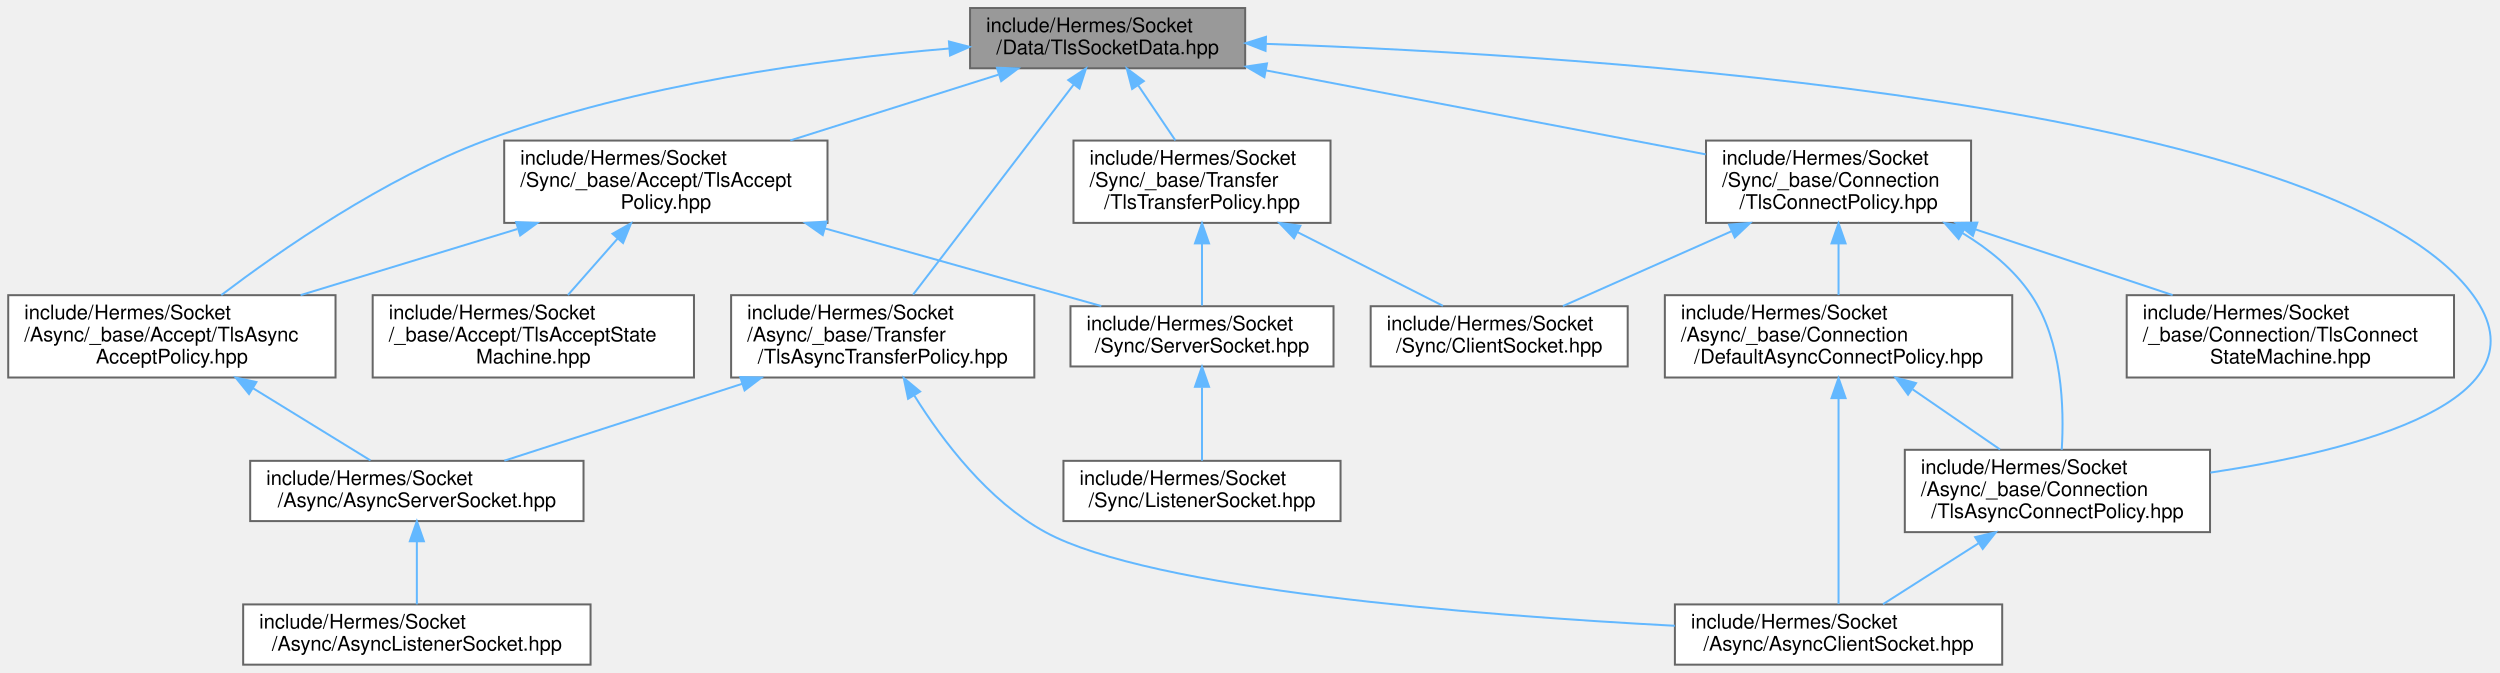
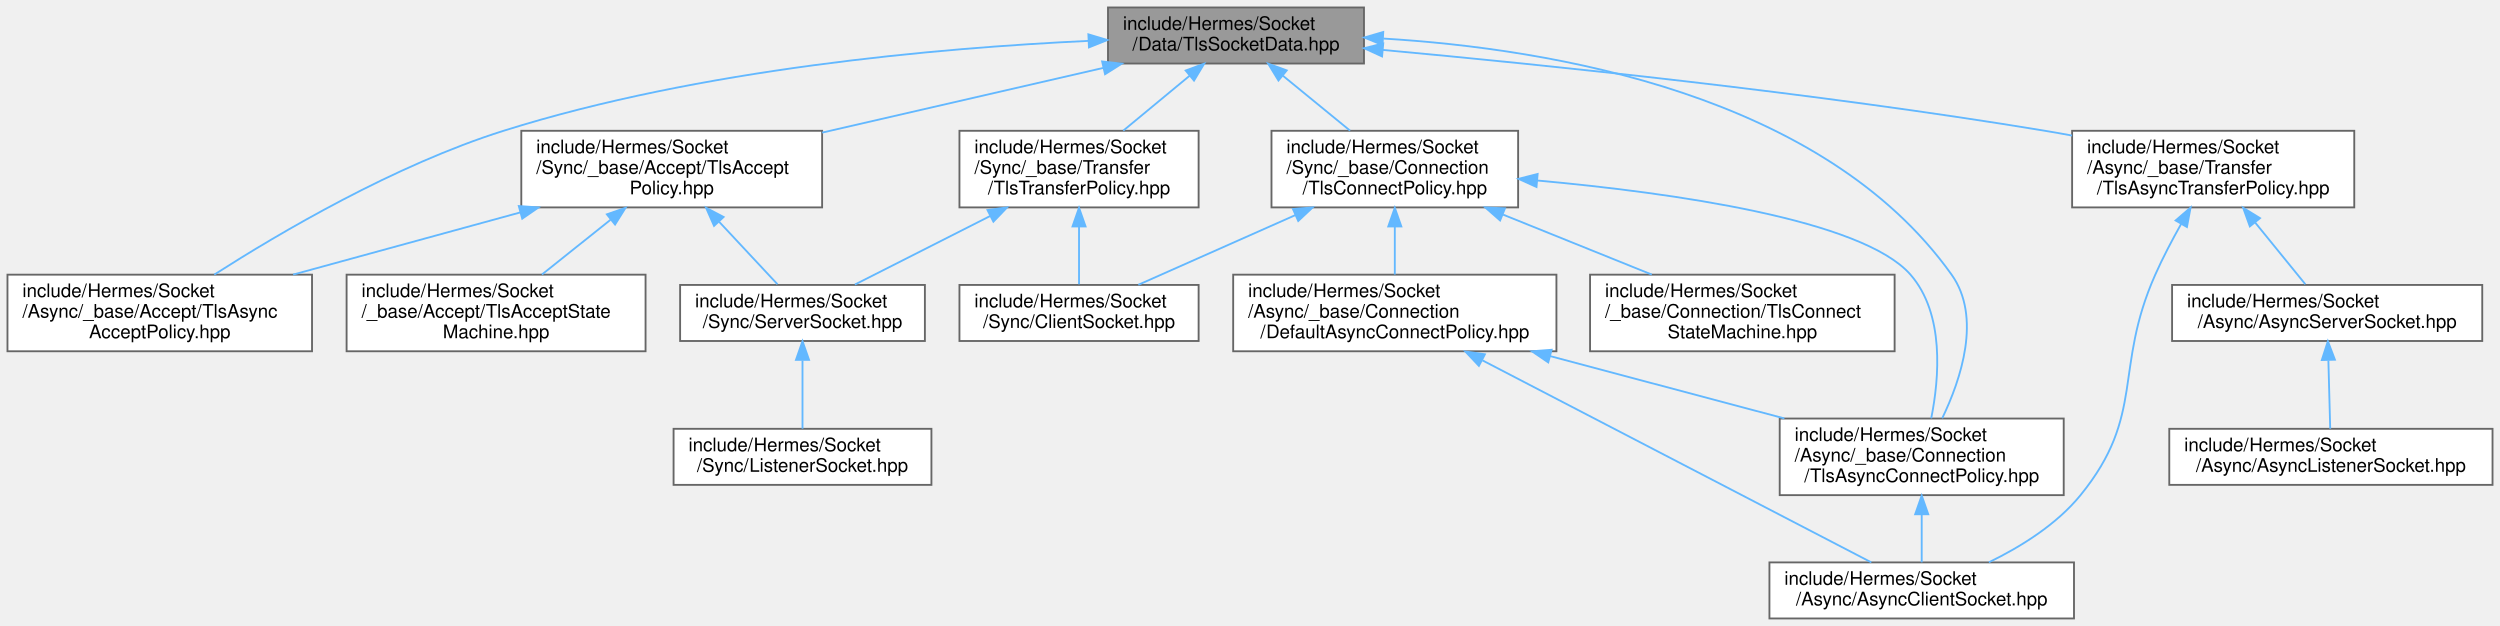
- <svg xmlns="http://www.w3.org/2000/svg" xmlns:xlink="http://www.w3.org/1999/xlink" width="1245pt" height="335pt" viewBox="0.00 0.00 1244.81 335.00">
+ <svg xmlns="http://www.w3.org/2000/svg" xmlns:xlink="http://www.w3.org/1999/xlink" width="1338pt" height="335pt" viewBox="0.00 0.00 1338.00 335.00">
  <g id="graph0" class="graph" transform="scale(1 1) rotate(0) translate(4 331)">
    <g id="Node000001" class="node">
      <g id="a_Node000001">
        <a xlink:title=" ">
-           <polygon fill="#999999" stroke="#666666" points="616,-327 479,-327 479,-297 616,-297 616,-327" />
-           <text text-anchor="start" x="487" y="-315" font-family="Helvetica,sans-Serif" font-size="10.00">include/Hermes/Socket</text>
-           <text text-anchor="middle" x="547.5" y="-304" font-family="Helvetica,sans-Serif" font-size="10.00">/Data/TlsSocketData.hpp</text>
+           <polygon fill="#999999" stroke="#666666" points="726,-327 589,-327 589,-297 726,-297 726,-327" />
+           <text text-anchor="start" x="597" y="-315" font-family="Helvetica,sans-Serif" font-size="10.00">include/Hermes/Socket</text>
+           <text text-anchor="middle" x="657.5" y="-304" font-family="Helvetica,sans-Serif" font-size="10.00">/Data/TlsSocketData.hpp</text>
        </a>
      </g>
    </g>
    <g id="Node000002" class="node">
      <g id="a_Node000002">
        <a xlink:href="_tls_async_accept_policy_8hpp.html" target="_top" xlink:title=" ">
          <polygon fill="white" stroke="#666666" points="163,-184 0,-184 0,-143 163,-143 163,-184" />
          <text text-anchor="start" x="8" y="-172" font-family="Helvetica,sans-Serif" font-size="10.00">include/Hermes/Socket</text>
          <text text-anchor="start" x="8" y="-161" font-family="Helvetica,sans-Serif" font-size="10.00">/Async/_base/Accept/TlsAsync</text>
          <text text-anchor="middle" x="81.5" y="-150" font-family="Helvetica,sans-Serif" font-size="10.00">AcceptPolicy.hpp</text>
        </a>
      </g>
    </g>
    <g id="edge1_Node000001_Node000002" class="edge">
      <g id="a_edge1_Node000001_Node000002">
        <a xlink:title=" ">
-           <path fill="none" stroke="#63b8ff" d="M468.69,-306.85C404.7,-301.47 313.02,-289.16 237.5,-261 187.22,-242.25 135.55,-206.38 106.09,-184.04" />
-           <polygon fill="#63b8ff" stroke="#63b8ff" points="468.47,-310.34 478.72,-307.65 469.03,-303.36 468.47,-310.34" />
+           <path fill="none" stroke="#63b8ff" d="M578.59,-309.13C498.15,-305.34 370.62,-294.09 265.5,-261 207.35,-242.7 145.79,-206.5 110.66,-184.02" />
+           <polygon fill="#63b8ff" stroke="#63b8ff" points="578.5,-312.63 588.65,-309.58 578.81,-305.63 578.5,-312.63" />
+         </a>
+       </g>
+     </g>
+     <g id="Node000003" class="node">
+       <g id="a_Node000003">
+         <a xlink:href="_tls_async_connect_policy_8hpp.html" target="_top" xlink:title=" ">
+           <polygon fill="white" stroke="#666666" points="1100.5,-107 948.5,-107 948.5,-66 1100.5,-66 1100.5,-107" />
+           <text text-anchor="start" x="956.5" y="-95" font-family="Helvetica,sans-Serif" font-size="10.00">include/Hermes/Socket</text>
+           <text text-anchor="start" x="956.5" y="-84" font-family="Helvetica,sans-Serif" font-size="10.00">/Async/_base/Connection</text>
+           <text text-anchor="middle" x="1024.5" y="-73" font-family="Helvetica,sans-Serif" font-size="10.00">/TlsAsyncConnectPolicy.hpp</text>
+         </a>
+       </g>
+     </g>
+     <g id="edge2_Node000001_Node000003" class="edge">
+       <g id="a_edge2_Node000001_Node000003">
+         <a xlink:title=" ">
+           <path fill="none" stroke="#63b8ff" d="M736.35,-310.37C826.91,-304.87 971.8,-280.41 1040.5,-184 1056.66,-161.32 1045.55,-128.09 1035.48,-107.14" />
+           <polygon fill="#63b8ff" stroke="#63b8ff" points="735.93,-306.89 726.13,-310.92 736.31,-313.88 735.93,-306.89" />
        </a>
      </g>
    </g>
    <g id="Node000005" class="node">
      <g id="a_Node000005">
-         <a xlink:href="_tls_async_connect_policy_8hpp.html" target="_top" xlink:title=" ">
-           <polygon fill="white" stroke="#666666" points="1096.5,-107 944.5,-107 944.5,-66 1096.5,-66 1096.5,-107" />
-           <text text-anchor="start" x="952.5" y="-95" font-family="Helvetica,sans-Serif" font-size="10.00">include/Hermes/Socket</text>
-           <text text-anchor="start" x="952.5" y="-84" font-family="Helvetica,sans-Serif" font-size="10.00">/Async/_base/Connection</text>
-           <text text-anchor="middle" x="1020.5" y="-73" font-family="Helvetica,sans-Serif" font-size="10.00">/TlsAsyncConnectPolicy.hpp</text>
+         <a xlink:href="_tls_async_transfer_policy_8hpp.html" target="_top" xlink:title=" ">
+           <polygon fill="white" stroke="#666666" points="1256,-261 1105,-261 1105,-220 1256,-220 1256,-261" />
+           <text text-anchor="start" x="1113" y="-249" font-family="Helvetica,sans-Serif" font-size="10.00">include/Hermes/Socket</text>
+           <text text-anchor="start" x="1113" y="-238" font-family="Helvetica,sans-Serif" font-size="10.00">/Async/_base/Transfer</text>
+           <text text-anchor="middle" x="1180.5" y="-227" font-family="Helvetica,sans-Serif" font-size="10.00">/TlsAsyncTransferPolicy.hpp</text>
        </a>
      </g>
    </g>
    <g id="edge4_Node000001_Node000005" class="edge">
      <g id="a_edge4_Node000001_Node000005">
        <a xlink:title=" ">
-           <path fill="none" stroke="#63b8ff" d="M626.26,-309.16C789.93,-303.42 1157.47,-279.89 1227.5,-184 1265.79,-131.57 1170.4,-106.73 1096.68,-95.64" />
-           <polygon fill="#63b8ff" stroke="#63b8ff" points="626.13,-305.66 616.25,-309.5 626.36,-312.66 626.13,-305.66" />
-         </a>
-       </g>
-     </g>
-     <g id="Node000007" class="node">
-       <g id="a_Node000007">
-         <a xlink:href="_tls_async_transfer_policy_8hpp.html" target="_top" xlink:title=" ">
-           <polygon fill="white" stroke="#666666" points="511,-184 360,-184 360,-143 511,-143 511,-184" />
-           <text text-anchor="start" x="368" y="-172" font-family="Helvetica,sans-Serif" font-size="10.00">include/Hermes/Socket</text>
-           <text text-anchor="start" x="368" y="-161" font-family="Helvetica,sans-Serif" font-size="10.00">/Async/_base/Transfer</text>
-           <text text-anchor="middle" x="435.5" y="-150" font-family="Helvetica,sans-Serif" font-size="10.00">/TlsAsyncTransferPolicy.hpp</text>
-         </a>
-       </g>
-     </g>
-     <g id="edge6_Node000001_Node000007" class="edge">
-       <g id="a_edge6_Node000001_Node000007">
-         <a xlink:title=" ">
-           <path fill="none" stroke="#63b8ff" d="M530.55,-288.83C508.81,-260.39 471.43,-211.5 450.62,-184.27" />
-           <polygon fill="#63b8ff" stroke="#63b8ff" points="527.91,-291.13 536.76,-296.95 533.47,-286.88 527.91,-291.13" />
+           <path fill="none" stroke="#63b8ff" d="M736.1,-304.27C823.1,-296.27 967.34,-281.4 1090.5,-261 1095.23,-260.22 1100.09,-259.35 1104.98,-258.43" />
+           <polygon fill="#63b8ff" stroke="#63b8ff" points="735.68,-300.79 726.04,-305.19 736.31,-307.76 735.68,-300.79" />
        </a>
      </g>
    </g>
    <g id="Node000008" class="node">
      <g id="a_Node000008">
        <a xlink:href="_tls_accept_policy_8hpp.html" target="_top" xlink:title=" ">
-           <polygon fill="white" stroke="#666666" points="408,-261 247,-261 247,-220 408,-220 408,-261" />
-           <text text-anchor="start" x="255" y="-249" font-family="Helvetica,sans-Serif" font-size="10.00">include/Hermes/Socket</text>
-           <text text-anchor="start" x="255" y="-238" font-family="Helvetica,sans-Serif" font-size="10.00">/Sync/_base/Accept/TlsAccept</text>
-           <text text-anchor="middle" x="327.5" y="-227" font-family="Helvetica,sans-Serif" font-size="10.00">Policy.hpp</text>
-         </a>
-       </g>
-     </g>
-     <g id="edge9_Node000001_Node000008" class="edge">
-       <g id="a_edge9_Node000001_Node000008">
-         <a xlink:title=" ">
-           <path fill="none" stroke="#63b8ff" d="M493.09,-293.81C461.68,-283.89 422.06,-271.37 389.46,-261.07" />
-           <polygon fill="#63b8ff" stroke="#63b8ff" points="492.39,-297.26 502.98,-296.94 494.5,-290.59 492.39,-297.26" />
+           <polygon fill="white" stroke="#666666" points="436,-261 275,-261 275,-220 436,-220 436,-261" />
+           <text text-anchor="start" x="283" y="-249" font-family="Helvetica,sans-Serif" font-size="10.00">include/Hermes/Socket</text>
+           <text text-anchor="start" x="283" y="-238" font-family="Helvetica,sans-Serif" font-size="10.00">/Sync/_base/Accept/TlsAccept</text>
+           <text text-anchor="middle" x="355.5" y="-227" font-family="Helvetica,sans-Serif" font-size="10.00">Policy.hpp</text>
+         </a>
+       </g>
+     </g>
+     <g id="edge8_Node000001_Node000008" class="edge">
+       <g id="a_edge8_Node000001_Node000008">
+         <a xlink:title=" ">
+           <path fill="none" stroke="#63b8ff" d="M586.39,-294.64C541.28,-284.26 482.82,-270.8 436.01,-260.03" />
+           <polygon fill="#63b8ff" stroke="#63b8ff" points="585.86,-298.1 596.39,-296.94 587.43,-291.28 585.86,-298.1" />
        </a>
      </g>
    </g>
    <g id="Node000012" class="node">
      <g id="a_Node000012">
        <a xlink:href="_tls_connect_policy_8hpp.html" target="_top" xlink:title=" ">
-           <polygon fill="white" stroke="#666666" points="977.5,-261 845.5,-261 845.5,-220 977.5,-220 977.5,-261" />
-           <text text-anchor="start" x="853.5" y="-249" font-family="Helvetica,sans-Serif" font-size="10.00">include/Hermes/Socket</text>
-           <text text-anchor="start" x="853.5" y="-238" font-family="Helvetica,sans-Serif" font-size="10.00">/Sync/_base/Connection</text>
-           <text text-anchor="middle" x="911.5" y="-227" font-family="Helvetica,sans-Serif" font-size="10.00">/TlsConnectPolicy.hpp</text>
-         </a>
-       </g>
-     </g>
-     <g id="edge14_Node000001_Node000012" class="edge">
-       <g id="a_edge14_Node000001_Node000012">
-         <a xlink:title=" ">
-           <path fill="none" stroke="#63b8ff" d="M626.25,-295.96C691.67,-283.47 783.68,-265.9 845.34,-254.13" />
-           <polygon fill="#63b8ff" stroke="#63b8ff" points="625.56,-292.53 616.39,-297.85 626.87,-299.41 625.56,-292.53" />
+           <polygon fill="white" stroke="#666666" points="808.5,-261 676.5,-261 676.5,-220 808.5,-220 808.5,-261" />
+           <text text-anchor="start" x="684.5" y="-249" font-family="Helvetica,sans-Serif" font-size="10.00">include/Hermes/Socket</text>
+           <text text-anchor="start" x="684.5" y="-238" font-family="Helvetica,sans-Serif" font-size="10.00">/Sync/_base/Connection</text>
+           <text text-anchor="middle" x="742.5" y="-227" font-family="Helvetica,sans-Serif" font-size="10.00">/TlsConnectPolicy.hpp</text>
+         </a>
+       </g>
+     </g>
+     <g id="edge13_Node000001_Node000012" class="edge">
+       <g id="a_edge13_Node000001_Node000012">
+         <a xlink:title=" ">
+           <path fill="none" stroke="#63b8ff" d="M682.57,-290.5C693.94,-281.21 707.33,-270.26 718.56,-261.07" />
+           <polygon fill="#63b8ff" stroke="#63b8ff" points="680.23,-287.9 674.7,-296.94 684.66,-293.32 680.23,-287.9" />
        </a>
      </g>
    </g>
    <g id="Node000016" class="node">
      <g id="a_Node000016">
        <a xlink:href="_tls_transfer_policy_8hpp.html" target="_top" xlink:title=" ">
-           <polygon fill="white" stroke="#666666" points="658.5,-261 530.5,-261 530.5,-220 658.5,-220 658.5,-261" />
-           <text text-anchor="start" x="538.5" y="-249" font-family="Helvetica,sans-Serif" font-size="10.00">include/Hermes/Socket</text>
-           <text text-anchor="start" x="538.5" y="-238" font-family="Helvetica,sans-Serif" font-size="10.00">/Sync/_base/Transfer</text>
-           <text text-anchor="middle" x="594.5" y="-227" font-family="Helvetica,sans-Serif" font-size="10.00">/TlsTransferPolicy.hpp</text>
-         </a>
-       </g>
-     </g>
-     <g id="edge21_Node000001_Node000016" class="edge">
-       <g id="a_edge21_Node000001_Node000016">
-         <a xlink:title=" ">
-           <path fill="none" stroke="#63b8ff" d="M562.66,-288.59C568.65,-279.73 575.47,-269.63 581.26,-261.07" />
-           <polygon fill="#63b8ff" stroke="#63b8ff" points="559.71,-286.69 557.01,-296.94 565.51,-290.61 559.71,-286.69" />
-         </a>
-       </g>
-     </g>
-     <g id="Node000003" class="node">
-       <g id="a_Node000003">
-         <a xlink:href="_async_server_socket_8hpp.html" target="_top" xlink:title=" ">
-           <polygon fill="white" stroke="#666666" points="286.5,-101.5 120.5,-101.5 120.5,-71.5 286.5,-71.5 286.5,-101.5" />
-           <text text-anchor="start" x="128.5" y="-89.5" font-family="Helvetica,sans-Serif" font-size="10.00">include/Hermes/Socket</text>
-           <text text-anchor="middle" x="203.5" y="-78.5" font-family="Helvetica,sans-Serif" font-size="10.00">/Async/AsyncServerSocket.hpp</text>
-         </a>
-       </g>
-     </g>
-     <g id="edge2_Node000002_Node000003" class="edge">
-       <g id="a_edge2_Node000002_Node000003">
-         <a xlink:title=" ">
-           <path fill="none" stroke="#63b8ff" d="M121.91,-137.66C141.34,-125.71 163.92,-111.83 180.4,-101.7" />
-           <polygon fill="#63b8ff" stroke="#63b8ff" points="119.92,-134.77 113.24,-142.99 123.59,-140.73 119.92,-134.77" />
+           <polygon fill="white" stroke="#666666" points="637.5,-261 509.5,-261 509.5,-220 637.5,-220 637.5,-261" />
+           <text text-anchor="start" x="517.5" y="-249" font-family="Helvetica,sans-Serif" font-size="10.00">include/Hermes/Socket</text>
+           <text text-anchor="start" x="517.5" y="-238" font-family="Helvetica,sans-Serif" font-size="10.00">/Sync/_base/Transfer</text>
+           <text text-anchor="middle" x="573.5" y="-227" font-family="Helvetica,sans-Serif" font-size="10.00">/TlsTransferPolicy.hpp</text>
+         </a>
+       </g>
+     </g>
+     <g id="edge20_Node000001_Node000016" class="edge">
+       <g id="a_edge20_Node000001_Node000016">
+         <a xlink:title=" ">
+           <path fill="none" stroke="#63b8ff" d="M632.73,-290.5C621.49,-281.21 608.26,-270.26 597.16,-261.07" />
+           <polygon fill="#63b8ff" stroke="#63b8ff" points="630.57,-293.26 640.5,-296.94 635.03,-287.86 630.57,-293.26" />
        </a>
      </g>
    </g>
    <g id="Node000004" class="node">
      <g id="a_Node000004">
-         <a xlink:href="_async_listener_socket_8hpp.html" target="_top" xlink:title=" ">
-           <polygon fill="white" stroke="#666666" points="290,-30 117,-30 117,0 290,0 290,-30" />
-           <text text-anchor="start" x="125" y="-18" font-family="Helvetica,sans-Serif" font-size="10.00">include/Hermes/Socket</text>
-           <text text-anchor="middle" x="203.5" y="-7" font-family="Helvetica,sans-Serif" font-size="10.00">/Async/AsyncListenerSocket.hpp</text>
+         <a xlink:href="_async_client_socket_8hpp.html" target="_top" xlink:title=" ">
+           <polygon fill="white" stroke="#666666" points="1106,-30 943,-30 943,0 1106,0 1106,-30" />
+           <text text-anchor="start" x="951" y="-18" font-family="Helvetica,sans-Serif" font-size="10.00">include/Hermes/Socket</text>
+           <text text-anchor="middle" x="1024.5" y="-7" font-family="Helvetica,sans-Serif" font-size="10.00">/Async/AsyncClientSocket.hpp</text>
        </a>
      </g>
    </g>
    <g id="edge3_Node000003_Node000004" class="edge">
      <g id="a_edge3_Node000003_Node000004">
        <a xlink:title=" ">
-           <path fill="none" stroke="#63b8ff" d="M203.5,-61.25C203.5,-50.81 203.5,-38.99 203.5,-30.04" />
-           <polygon fill="#63b8ff" stroke="#63b8ff" points="200,-61.44 203.5,-71.44 207,-61.44 200,-61.44" />
+           <path fill="none" stroke="#63b8ff" d="M1024.5,-55.66C1024.5,-46.76 1024.5,-37.42 1024.5,-30.04" />
+           <polygon fill="#63b8ff" stroke="#63b8ff" points="1021,-55.77 1024.5,-65.77 1028,-55.77 1021,-55.77" />
+         </a>
+       </g>
+     </g>
+     <g id="edge5_Node000005_Node000004" class="edge">
+       <g id="a_edge5_Node000005_Node000004">
+         <a xlink:title=" ">
+           <path fill="none" stroke="#63b8ff" d="M1163.32,-211.09C1158.52,-202.55 1153.51,-193.04 1149.5,-184 1127.02,-133.39 1144.45,-108.96 1109.5,-66 1096.64,-50.2 1077.37,-38.28 1060.43,-30.05" />
+           <polygon fill="#63b8ff" stroke="#63b8ff" points="1160.38,-213 1168.4,-219.91 1166.45,-209.5 1160.38,-213" />
        </a>
      </g>
    </g>
    <g id="Node000006" class="node">
      <g id="a_Node000006">
-         <a xlink:href="_async_client_socket_8hpp.html" target="_top" xlink:title=" ">
-           <polygon fill="white" stroke="#666666" points="993,-30 830,-30 830,0 993,0 993,-30" />
-           <text text-anchor="start" x="838" y="-18" font-family="Helvetica,sans-Serif" font-size="10.00">include/Hermes/Socket</text>
-           <text text-anchor="middle" x="911.5" y="-7" font-family="Helvetica,sans-Serif" font-size="10.00">/Async/AsyncClientSocket.hpp</text>
-         </a>
-       </g>
-     </g>
-     <g id="edge5_Node000005_Node000006" class="edge">
-       <g id="a_edge5_Node000005_Node000006">
-         <a xlink:title=" ">
-           <path fill="none" stroke="#63b8ff" d="M981.19,-60.44C965.19,-50.23 947.29,-38.82 933.63,-30.11" />
-           <polygon fill="#63b8ff" stroke="#63b8ff" points="979.53,-63.53 989.85,-65.96 983.3,-57.63 979.53,-63.53" />
-         </a>
-       </g>
-     </g>
-     <g id="edge8_Node000007_Node000003" class="edge">
-       <g id="a_edge8_Node000007_Node000003">
-         <a xlink:title=" ">
-           <path fill="none" stroke="#63b8ff" d="M365.54,-139.88C327.01,-127.43 280.39,-112.36 247.06,-101.58" />
-           <polygon fill="#63b8ff" stroke="#63b8ff" points="364.56,-143.24 375.15,-142.99 366.71,-136.58 364.56,-143.24" />
-         </a>
-       </g>
-     </g>
-     <g id="edge7_Node000007_Node000006" class="edge">
-       <g id="a_edge7_Node000007_Node000006">
-         <a xlink:title=" ">
-           <path fill="none" stroke="#63b8ff" d="M451.26,-133.98C465.28,-111.55 487.98,-81.55 516.5,-66 568.92,-37.42 730.46,-24.64 829.98,-19.36" />
-           <polygon fill="#63b8ff" stroke="#63b8ff" points="448.13,-132.4 445.96,-142.77 454.12,-136.01 448.13,-132.4" />
-         </a>
-       </g>
-     </g>
-     <g id="edge10_Node000008_Node000002" class="edge">
-       <g id="a_edge10_Node000008_Node000002">
-         <a xlink:title=" ">
-           <path fill="none" stroke="#63b8ff" d="M253.52,-216.94C219.14,-206.46 178.65,-194.12 145.6,-184.04" />
-           <polygon fill="#63b8ff" stroke="#63b8ff" points="252.92,-220.42 263.51,-219.99 254.96,-213.73 252.92,-220.42" />
+         <a xlink:href="_async_server_socket_8hpp.html" target="_top" xlink:title=" ">
+           <polygon fill="white" stroke="#666666" points="1324.5,-178.5 1158.5,-178.5 1158.5,-148.5 1324.5,-148.5 1324.5,-178.5" />
+           <text text-anchor="start" x="1166.5" y="-166.5" font-family="Helvetica,sans-Serif" font-size="10.00">include/Hermes/Socket</text>
+           <text text-anchor="middle" x="1241.5" y="-155.5" font-family="Helvetica,sans-Serif" font-size="10.00">/Async/AsyncServerSocket.hpp</text>
+         </a>
+       </g>
+     </g>
+     <g id="edge6_Node000005_Node000006" class="edge">
+       <g id="a_edge6_Node000005_Node000006">
+         <a xlink:title=" ">
+           <path fill="none" stroke="#63b8ff" d="M1202.94,-211.92C1212.06,-200.7 1222.22,-188.21 1229.82,-178.86" />
+           <polygon fill="#63b8ff" stroke="#63b8ff" points="1200.12,-209.83 1196.53,-219.79 1205.55,-214.25 1200.12,-209.83" />
+         </a>
+       </g>
+     </g>
+     <g id="Node000007" class="node">
+       <g id="a_Node000007">
+         <a xlink:href="_async_listener_socket_8hpp.html" target="_top" xlink:title=" ">
+           <polygon fill="white" stroke="#666666" points="1330,-101.5 1157,-101.5 1157,-71.5 1330,-71.5 1330,-101.5" />
+           <text text-anchor="start" x="1165" y="-89.5" font-family="Helvetica,sans-Serif" font-size="10.00">include/Hermes/Socket</text>
+           <text text-anchor="middle" x="1243.5" y="-78.5" font-family="Helvetica,sans-Serif" font-size="10.00">/Async/AsyncListenerSocket.hpp</text>
+         </a>
+       </g>
+     </g>
+     <g id="edge7_Node000006_Node000007" class="edge">
+       <g id="a_edge7_Node000006_Node000007">
+         <a xlink:title=" ">
+           <path fill="none" stroke="#63b8ff" d="M1242.15,-138.04C1242.47,-125.95 1242.85,-111.79 1243.13,-101.54" />
+           <polygon fill="#63b8ff" stroke="#63b8ff" points="1238.64,-138.3 1241.88,-148.39 1245.64,-138.49 1238.64,-138.3" />
+         </a>
+       </g>
+     </g>
+     <g id="edge9_Node000008_Node000002" class="edge">
+       <g id="a_edge9_Node000008_Node000002">
+         <a xlink:title=" ">
+           <path fill="none" stroke="#63b8ff" d="M274.57,-217.35C235.97,-206.78 190.19,-194.25 152.89,-184.04" />
+           <polygon fill="#63b8ff" stroke="#63b8ff" points="273.66,-220.73 284.22,-219.99 275.5,-213.97 273.66,-220.73" />
        </a>
      </g>
    </g>
    <g id="Node000009" class="node">
      <g id="a_Node000009">
        <a xlink:href="_server_socket_8hpp.html" target="_top" xlink:title=" ">
-           <polygon fill="white" stroke="#666666" points="660,-178.5 529,-178.5 529,-148.5 660,-148.5 660,-178.5" />
-           <text text-anchor="start" x="537" y="-166.5" font-family="Helvetica,sans-Serif" font-size="10.00">include/Hermes/Socket</text>
-           <text text-anchor="middle" x="594.5" y="-155.5" font-family="Helvetica,sans-Serif" font-size="10.00">/Sync/ServerSocket.hpp</text>
-         </a>
-       </g>
-     </g>
-     <g id="edge11_Node000008_Node000009" class="edge">
-       <g id="a_edge11_Node000008_Node000009">
-         <a xlink:title=" ">
-           <path fill="none" stroke="#63b8ff" d="M406.61,-217.28C451.22,-204.75 505.61,-189.47 544.37,-178.58" />
-           <polygon fill="#63b8ff" stroke="#63b8ff" points="405.63,-213.92 396.95,-219.99 407.53,-220.66 405.63,-213.92" />
+           <polygon fill="white" stroke="#666666" points="491,-178.5 360,-178.5 360,-148.5 491,-148.5 491,-178.5" />
+           <text text-anchor="start" x="368" y="-166.5" font-family="Helvetica,sans-Serif" font-size="10.00">include/Hermes/Socket</text>
+           <text text-anchor="middle" x="425.5" y="-155.5" font-family="Helvetica,sans-Serif" font-size="10.00">/Sync/ServerSocket.hpp</text>
+         </a>
+       </g>
+     </g>
+     <g id="edge10_Node000008_Node000009" class="edge">
+       <g id="a_edge10_Node000008_Node000009">
+         <a xlink:title=" ">
+           <path fill="none" stroke="#63b8ff" d="M380.94,-212.24C391.49,-200.94 403.29,-188.3 412.1,-178.86" />
+           <polygon fill="#63b8ff" stroke="#63b8ff" points="378.16,-210.1 373.89,-219.79 383.27,-214.87 378.16,-210.1" />
        </a>
      </g>
    </g>
    <g id="Node000011" class="node">
      <g id="a_Node000011">
        <a xlink:href="_tls_accept_state_machine_8hpp.html" target="_top" xlink:title=" ">
          <polygon fill="white" stroke="#666666" points="341.5,-184 181.5,-184 181.5,-143 341.5,-143 341.5,-184" />
          <text text-anchor="start" x="189.5" y="-172" font-family="Helvetica,sans-Serif" font-size="10.00">include/Hermes/Socket</text>
          <text text-anchor="start" x="189.5" y="-161" font-family="Helvetica,sans-Serif" font-size="10.00">/_base/Accept/TlsAcceptState</text>
          <text text-anchor="middle" x="261.5" y="-150" font-family="Helvetica,sans-Serif" font-size="10.00">Machine.hpp</text>
        </a>
      </g>
    </g>
-     <g id="edge13_Node000008_Node000011" class="edge">
-       <g id="a_edge13_Node000008_Node000011">
-         <a xlink:title=" ">
-           <path fill="none" stroke="#63b8ff" d="M303.51,-212.23C295.3,-202.91 286.29,-192.67 278.72,-184.07" />
-           <polygon fill="#63b8ff" stroke="#63b8ff" points="300.93,-214.6 310.16,-219.79 306.18,-209.98 300.93,-214.6" />
+     <g id="edge12_Node000008_Node000011" class="edge">
+       <g id="a_edge12_Node000008_Node000011">
+         <a xlink:title=" ">
+           <path fill="none" stroke="#63b8ff" d="M322.72,-213.35C310.67,-203.73 297.24,-193.01 286.03,-184.07" />
+           <polygon fill="#63b8ff" stroke="#63b8ff" points="320.8,-216.29 330.8,-219.79 325.17,-210.82 320.8,-216.29" />
        </a>
      </g>
    </g>
    <g id="Node000010" class="node">
      <g id="a_Node000010">
        <a xlink:href="_listener_socket_8hpp.html" target="_top" xlink:title=" ">
-           <polygon fill="white" stroke="#666666" points="663.5,-101.5 525.5,-101.5 525.5,-71.5 663.5,-71.5 663.5,-101.5" />
-           <text text-anchor="start" x="533.5" y="-89.5" font-family="Helvetica,sans-Serif" font-size="10.00">include/Hermes/Socket</text>
-           <text text-anchor="middle" x="594.5" y="-78.5" font-family="Helvetica,sans-Serif" font-size="10.00">/Sync/ListenerSocket.hpp</text>
-         </a>
-       </g>
-     </g>
-     <g id="edge12_Node000009_Node000010" class="edge">
-       <g id="a_edge12_Node000009_Node000010">
-         <a xlink:title=" ">
-           <path fill="none" stroke="#63b8ff" d="M594.5,-138.04C594.5,-125.95 594.5,-111.79 594.5,-101.54" />
-           <polygon fill="#63b8ff" stroke="#63b8ff" points="591,-138.39 594.5,-148.39 598,-138.39 591,-138.39" />
-         </a>
-       </g>
-     </g>
-     <g id="edge18_Node000012_Node000005" class="edge">
-       <g id="a_edge18_Node000012_Node000005">
-         <a xlink:title=" ">
-           <path fill="none" stroke="#63b8ff" d="M973.09,-215.01C986.34,-207.01 998.93,-196.79 1007.5,-184 1022.93,-160.97 1023.93,-127.84 1022.65,-107.01" />
-           <polygon fill="#63b8ff" stroke="#63b8ff" points="971.31,-211.99 964.32,-219.95 974.75,-218.09 971.31,-211.99" />
+           <polygon fill="white" stroke="#666666" points="494.5,-101.5 356.5,-101.5 356.5,-71.5 494.5,-71.5 494.5,-101.5" />
+           <text text-anchor="start" x="364.5" y="-89.5" font-family="Helvetica,sans-Serif" font-size="10.00">include/Hermes/Socket</text>
+           <text text-anchor="middle" x="425.5" y="-78.5" font-family="Helvetica,sans-Serif" font-size="10.00">/Sync/ListenerSocket.hpp</text>
+         </a>
+       </g>
+     </g>
+     <g id="edge11_Node000009_Node000010" class="edge">
+       <g id="a_edge11_Node000009_Node000010">
+         <a xlink:title=" ">
+           <path fill="none" stroke="#63b8ff" d="M425.5,-138.04C425.5,-125.95 425.5,-111.79 425.5,-101.54" />
+           <polygon fill="#63b8ff" stroke="#63b8ff" points="422,-138.39 425.5,-148.39 429,-138.39 422,-138.39" />
+         </a>
+       </g>
+     </g>
+     <g id="edge17_Node000012_Node000003" class="edge">
+       <g id="a_edge17_Node000012_Node000003">
+         <a xlink:title=" ">
+           <path fill="none" stroke="#63b8ff" d="M818.69,-234.4C891.14,-227.82 992.76,-213.51 1018.5,-184 1036.82,-163 1033.9,-128.66 1029.59,-107.11" />
+           <polygon fill="#63b8ff" stroke="#63b8ff" points="818.33,-230.92 808.68,-235.28 818.94,-237.89 818.33,-230.92" />
        </a>
      </g>
    </g>
    <g id="Node000013" class="node">
      <g id="a_Node000013">
        <a xlink:href="_default_async_connect_policy_8hpp.html" target="_top" xlink:title=" ">
-           <polygon fill="white" stroke="#666666" points="998,-184 825,-184 825,-143 998,-143 998,-184" />
-           <text text-anchor="start" x="833" y="-172" font-family="Helvetica,sans-Serif" font-size="10.00">include/Hermes/Socket</text>
-           <text text-anchor="start" x="833" y="-161" font-family="Helvetica,sans-Serif" font-size="10.00">/Async/_base/Connection</text>
-           <text text-anchor="middle" x="911.5" y="-150" font-family="Helvetica,sans-Serif" font-size="10.00">/DefaultAsyncConnectPolicy.hpp</text>
-         </a>
-       </g>
-     </g>
-     <g id="edge15_Node000012_Node000013" class="edge">
-       <g id="a_edge15_Node000012_Node000013">
-         <a xlink:title=" ">
-           <path fill="none" stroke="#63b8ff" d="M911.5,-209.69C911.5,-201.08 911.5,-191.9 911.5,-184.07" />
-           <polygon fill="#63b8ff" stroke="#63b8ff" points="908,-209.79 911.5,-219.79 915,-209.79 908,-209.79" />
+           <polygon fill="white" stroke="#666666" points="829,-184 656,-184 656,-143 829,-143 829,-184" />
+           <text text-anchor="start" x="664" y="-172" font-family="Helvetica,sans-Serif" font-size="10.00">include/Hermes/Socket</text>
+           <text text-anchor="start" x="664" y="-161" font-family="Helvetica,sans-Serif" font-size="10.00">/Async/_base/Connection</text>
+           <text text-anchor="middle" x="742.5" y="-150" font-family="Helvetica,sans-Serif" font-size="10.00">/DefaultAsyncConnectPolicy.hpp</text>
+         </a>
+       </g>
+     </g>
+     <g id="edge14_Node000012_Node000013" class="edge">
+       <g id="a_edge14_Node000012_Node000013">
+         <a xlink:title=" ">
+           <path fill="none" stroke="#63b8ff" d="M742.5,-209.69C742.5,-201.08 742.5,-191.9 742.5,-184.07" />
+           <polygon fill="#63b8ff" stroke="#63b8ff" points="739,-209.79 742.5,-219.79 746,-209.79 739,-209.79" />
        </a>
      </g>
    </g>
    <g id="Node000014" class="node">
      <g id="a_Node000014">
        <a xlink:href="_client_socket_8hpp.html" target="_top" xlink:title=" ">
-           <polygon fill="white" stroke="#666666" points="806.5,-178.5 678.5,-178.5 678.5,-148.5 806.5,-148.5 806.5,-178.5" />
-           <text text-anchor="start" x="686.5" y="-166.5" font-family="Helvetica,sans-Serif" font-size="10.00">include/Hermes/Socket</text>
-           <text text-anchor="middle" x="742.5" y="-155.5" font-family="Helvetica,sans-Serif" font-size="10.00">/Sync/ClientSocket.hpp</text>
-         </a>
-       </g>
-     </g>
-     <g id="edge19_Node000012_Node000014" class="edge">
-       <g id="a_edge19_Node000012_Node000014">
-         <a xlink:title=" ">
-           <path fill="none" stroke="#63b8ff" d="M858.39,-215.93C830.75,-203.66 797.89,-189.08 774.23,-178.58" />
-           <polygon fill="#63b8ff" stroke="#63b8ff" points="856.98,-219.13 867.54,-219.99 859.82,-212.73 856.98,-219.13" />
+           <polygon fill="white" stroke="#666666" points="637.5,-178.5 509.5,-178.5 509.5,-148.5 637.5,-148.5 637.5,-178.5" />
+           <text text-anchor="start" x="517.5" y="-166.5" font-family="Helvetica,sans-Serif" font-size="10.00">include/Hermes/Socket</text>
+           <text text-anchor="middle" x="573.5" y="-155.5" font-family="Helvetica,sans-Serif" font-size="10.00">/Sync/ClientSocket.hpp</text>
+         </a>
+       </g>
+     </g>
+     <g id="edge18_Node000012_Node000014" class="edge">
+       <g id="a_edge18_Node000012_Node000014">
+         <a xlink:title=" ">
+           <path fill="none" stroke="#63b8ff" d="M689.39,-215.93C661.75,-203.66 628.89,-189.08 605.23,-178.58" />
+           <polygon fill="#63b8ff" stroke="#63b8ff" points="687.98,-219.13 698.54,-219.99 690.82,-212.73 687.98,-219.13" />
        </a>
      </g>
    </g>
    <g id="Node000015" class="node">
      <g id="a_Node000015">
        <a xlink:href="_tls_connect_state_machine_8hpp.html" target="_top" xlink:title=" ">
-           <polygon fill="white" stroke="#666666" points="1218,-184 1055,-184 1055,-143 1218,-143 1218,-184" />
-           <text text-anchor="start" x="1063" y="-172" font-family="Helvetica,sans-Serif" font-size="10.00">include/Hermes/Socket</text>
-           <text text-anchor="start" x="1063" y="-161" font-family="Helvetica,sans-Serif" font-size="10.00">/_base/Connection/TlsConnect</text>
-           <text text-anchor="middle" x="1136.5" y="-150" font-family="Helvetica,sans-Serif" font-size="10.00">StateMachine.hpp</text>
-         </a>
-       </g>
-     </g>
-     <g id="edge20_Node000012_Node000015" class="edge">
-       <g id="a_edge20_Node000012_Node000015">
-         <a xlink:title=" ">
-           <path fill="none" stroke="#63b8ff" d="M979.57,-216.81C1010.93,-206.36 1047.77,-194.08 1077.87,-184.04" />
-           <polygon fill="#63b8ff" stroke="#63b8ff" points="978.41,-213.51 970.03,-219.99 980.62,-220.15 978.41,-213.51" />
-         </a>
-       </g>
-     </g>
-     <g id="edge17_Node000013_Node000005" class="edge">
-       <g id="a_edge17_Node000013_Node000005">
-         <a xlink:title=" ">
-           <path fill="none" stroke="#63b8ff" d="M948.43,-137.09C962.63,-127.32 978.61,-116.32 991.91,-107.17" />
-           <polygon fill="#63b8ff" stroke="#63b8ff" points="946.11,-134.44 939.85,-142.99 950.08,-140.21 946.11,-134.44" />
-         </a>
-       </g>
-     </g>
-     <g id="edge16_Node000013_Node000006" class="edge">
-       <g id="a_edge16_Node000013_Node000006">
-         <a xlink:title=" ">
-           <path fill="none" stroke="#63b8ff" d="M911.5,-132.44C911.5,-101.21 911.5,-53.68 911.5,-30.18" />
-           <polygon fill="#63b8ff" stroke="#63b8ff" points="908,-132.74 911.5,-142.74 915,-132.74 908,-132.74" />
-         </a>
-       </g>
-     </g>
-     <g id="edge23_Node000016_Node000009" class="edge">
-       <g id="a_edge23_Node000016_Node000009">
-         <a xlink:title=" ">
-           <path fill="none" stroke="#63b8ff" d="M594.5,-209.61C594.5,-199.01 594.5,-187.57 594.5,-178.86" />
-           <polygon fill="#63b8ff" stroke="#63b8ff" points="591,-209.79 594.5,-219.79 598,-209.79 591,-209.79" />
-         </a>
-       </g>
-     </g>
-     <g id="edge22_Node000016_Node000014" class="edge">
-       <g id="a_edge22_Node000016_Node000014">
-         <a xlink:title=" ">
-           <path fill="none" stroke="#63b8ff" d="M641.93,-215.46C665.85,-203.34 694.04,-189.06 714.48,-178.7" />
-           <polygon fill="#63b8ff" stroke="#63b8ff" points="640.34,-212.35 633,-219.99 643.5,-218.59 640.34,-212.35" />
+           <polygon fill="white" stroke="#666666" points="1010,-184 847,-184 847,-143 1010,-143 1010,-184" />
+           <text text-anchor="start" x="855" y="-172" font-family="Helvetica,sans-Serif" font-size="10.00">include/Hermes/Socket</text>
+           <text text-anchor="start" x="855" y="-161" font-family="Helvetica,sans-Serif" font-size="10.00">/_base/Connection/TlsConnect</text>
+           <text text-anchor="middle" x="928.5" y="-150" font-family="Helvetica,sans-Serif" font-size="10.00">StateMachine.hpp</text>
+         </a>
+       </g>
+     </g>
+     <g id="edge19_Node000012_Node000015" class="edge">
+       <g id="a_edge19_Node000012_Node000015">
+         <a xlink:title=" ">
+           <path fill="none" stroke="#63b8ff" d="M800.45,-216.13C826,-205.83 855.69,-193.86 880.04,-184.04" />
+           <polygon fill="#63b8ff" stroke="#63b8ff" points="798.85,-213 790.88,-219.99 801.47,-219.5 798.85,-213" />
+         </a>
+       </g>
+     </g>
+     <g id="edge16_Node000013_Node000003" class="edge">
+       <g id="a_edge16_Node000013_Node000003">
+         <a xlink:title=" ">
+           <path fill="none" stroke="#63b8ff" d="M825.54,-140.42C865.32,-129.84 912.56,-117.27 951.02,-107.04" />
+           <polygon fill="#63b8ff" stroke="#63b8ff" points="824.62,-137.04 815.86,-142.99 826.42,-143.8 824.62,-137.04" />
+         </a>
+       </g>
+     </g>
+     <g id="edge15_Node000013_Node000004" class="edge">
+       <g id="a_edge15_Node000013_Node000004">
+         <a xlink:title=" ">
+           <path fill="none" stroke="#63b8ff" d="M789.42,-138.12C848.94,-107.2 949.58,-54.92 997.54,-30.01" />
+           <polygon fill="#63b8ff" stroke="#63b8ff" points="787.5,-135.18 780.24,-142.89 790.73,-141.39 787.5,-135.18" />
+         </a>
+       </g>
+     </g>
+     <g id="edge22_Node000016_Node000009" class="edge">
+       <g id="a_edge22_Node000016_Node000009">
+         <a xlink:title=" ">
+           <path fill="none" stroke="#63b8ff" d="M526.07,-215.46C502.15,-203.34 473.96,-189.06 453.52,-178.7" />
+           <polygon fill="#63b8ff" stroke="#63b8ff" points="524.5,-218.59 535,-219.99 527.66,-212.35 524.5,-218.59" />
+         </a>
+       </g>
+     </g>
+     <g id="edge21_Node000016_Node000014" class="edge">
+       <g id="a_edge21_Node000016_Node000014">
+         <a xlink:title=" ">
+           <path fill="none" stroke="#63b8ff" d="M573.5,-209.61C573.5,-199.01 573.5,-187.57 573.5,-178.86" />
+           <polygon fill="#63b8ff" stroke="#63b8ff" points="570,-209.79 573.5,-219.79 577,-209.79 570,-209.79" />
        </a>
      </g>
    </g>
  </g>
</svg>
